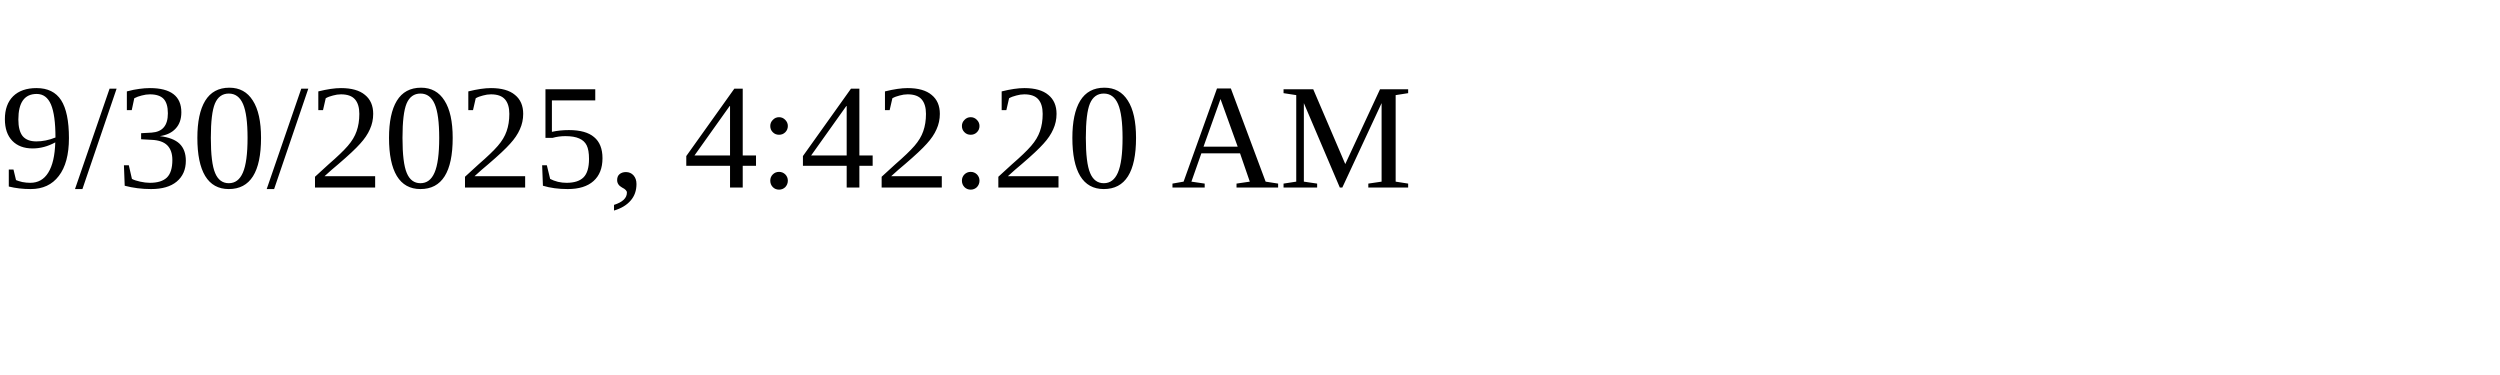
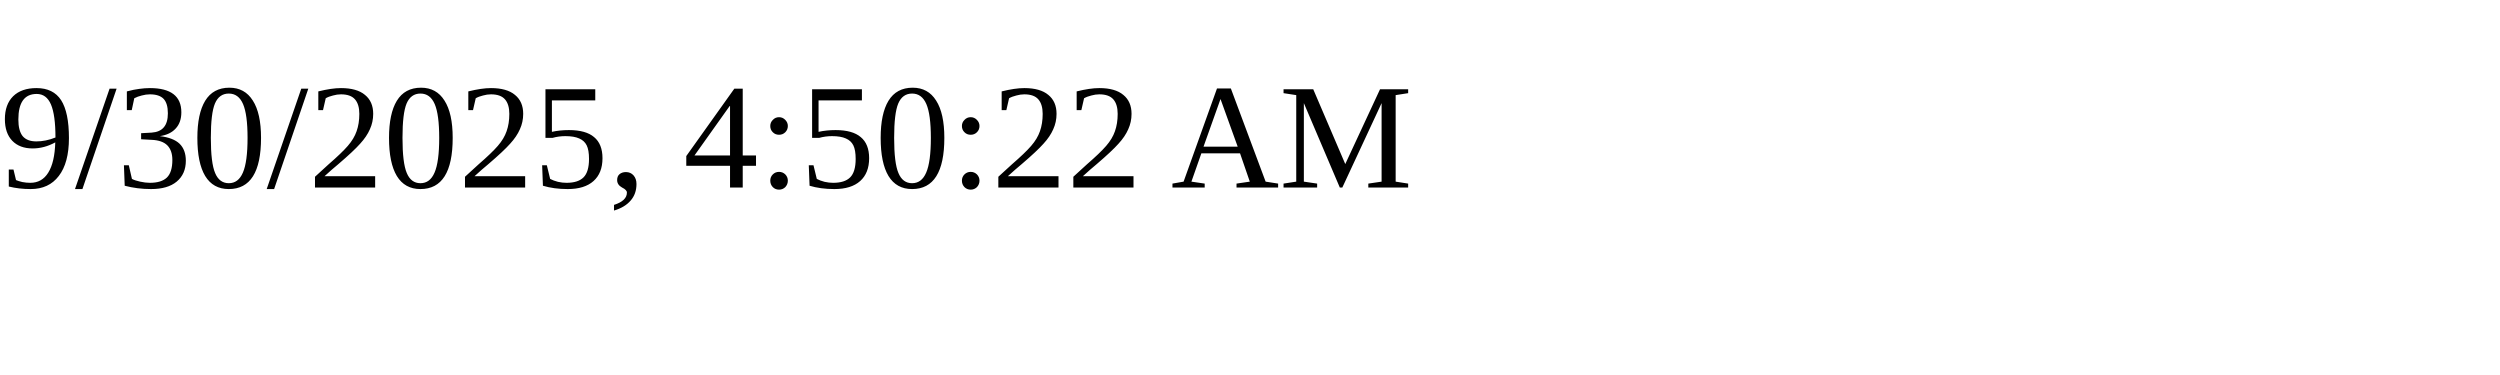
<svg xmlns="http://www.w3.org/2000/svg" height="30" width="200">
-   <text x="0" y="15">9/30/2025, 4:42:20 AM</text>
+   <text x="0" y="15">9/30/2025, 4:50:22 AM</text>
</svg>
